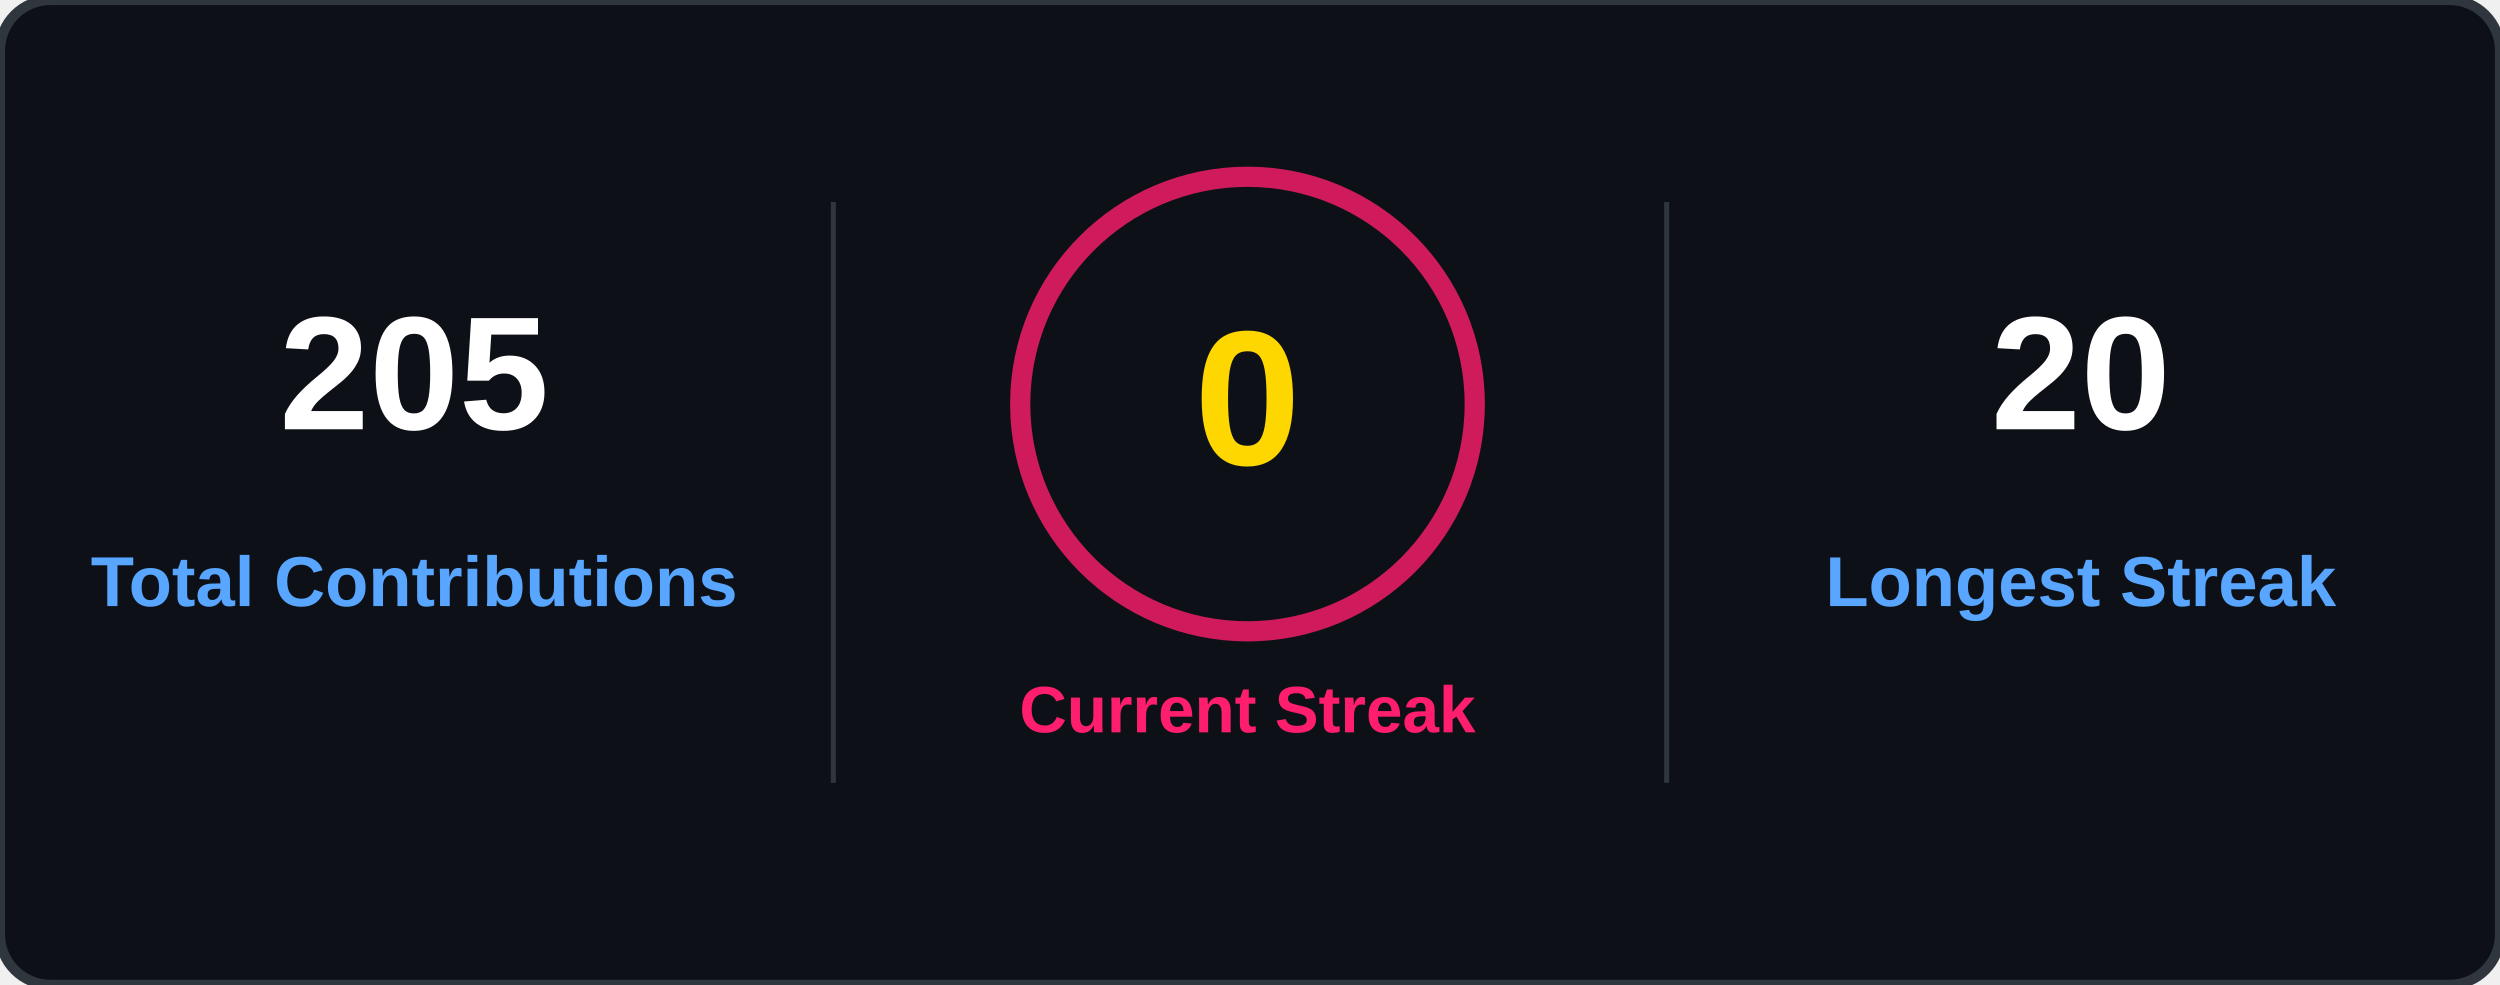
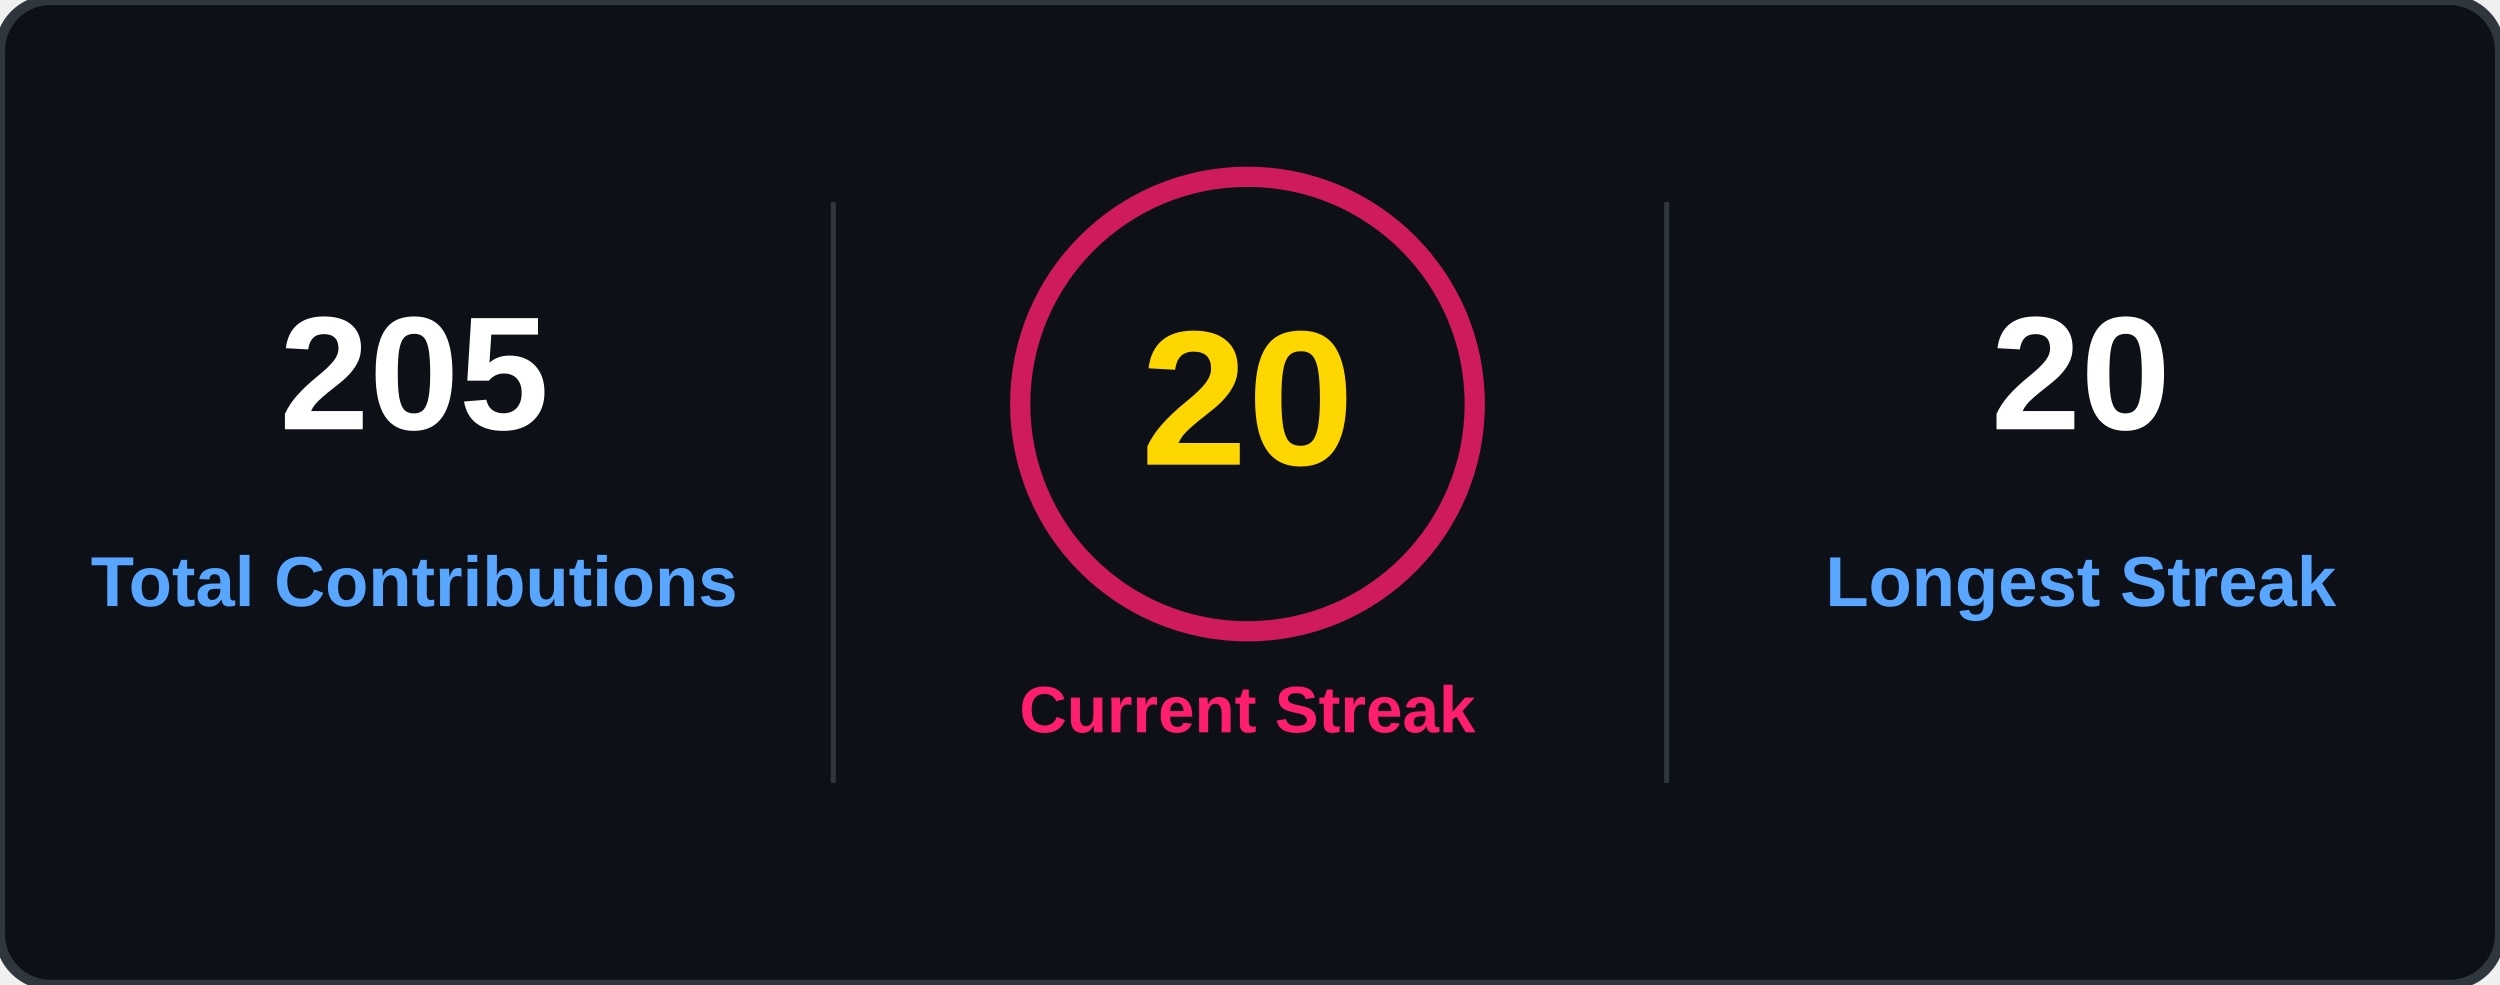
<svg xmlns="http://www.w3.org/2000/svg" width="495" height="195" viewBox="0 0 495 195" fill="none">
  <rect width="495" height="195" rx="10" fill="#0D1117" stroke="#30363D" stroke-width="2" />
  <style>
    .label { font: 600 14px 'Segoe UI', Arial; fill: #58A6FF; }
    .val { font: 800 32px 'Segoe UI', Arial; fill: #FFFFFF; }
    .streak-val { font: 800 38px 'Segoe UI', Arial; fill: #FFD700; }
    .pink { font: 700 13px 'Segoe UI', Arial; fill: #FF1E6D; text-transform: uppercase; }
  </style>
  <g transform="translate(0,0)">
    <text x="82" y="85" text-anchor="middle" class="val">205</text>
    <text x="82" y="120" text-anchor="middle" class="label">Total Contributions</text>
  </g>
  <line x1="165" y1="40" x2="165" y2="155" stroke="#30363D" />
  <g transform="translate(165,0)">
    <circle cx="82" cy="80" r="45" stroke="#FF1E6D" stroke-width="4" opacity="0.8" />
-     <text x="82" y="92" text-anchor="middle" class="streak-val">0</text>
+     <text x="82" y="92" text-anchor="middle" class="streak-val">20</text>
    <text x="82" y="145" text-anchor="middle" class="pink">Current Streak</text>
  </g>
  <line x1="330" y1="40" x2="330" y2="155" stroke="#30363D" />
  <g transform="translate(330,0)">
    <text x="82" y="85" text-anchor="middle" class="val">20</text>
    <text x="82" y="120" text-anchor="middle" class="label">Longest Streak</text>
  </g>
</svg>
